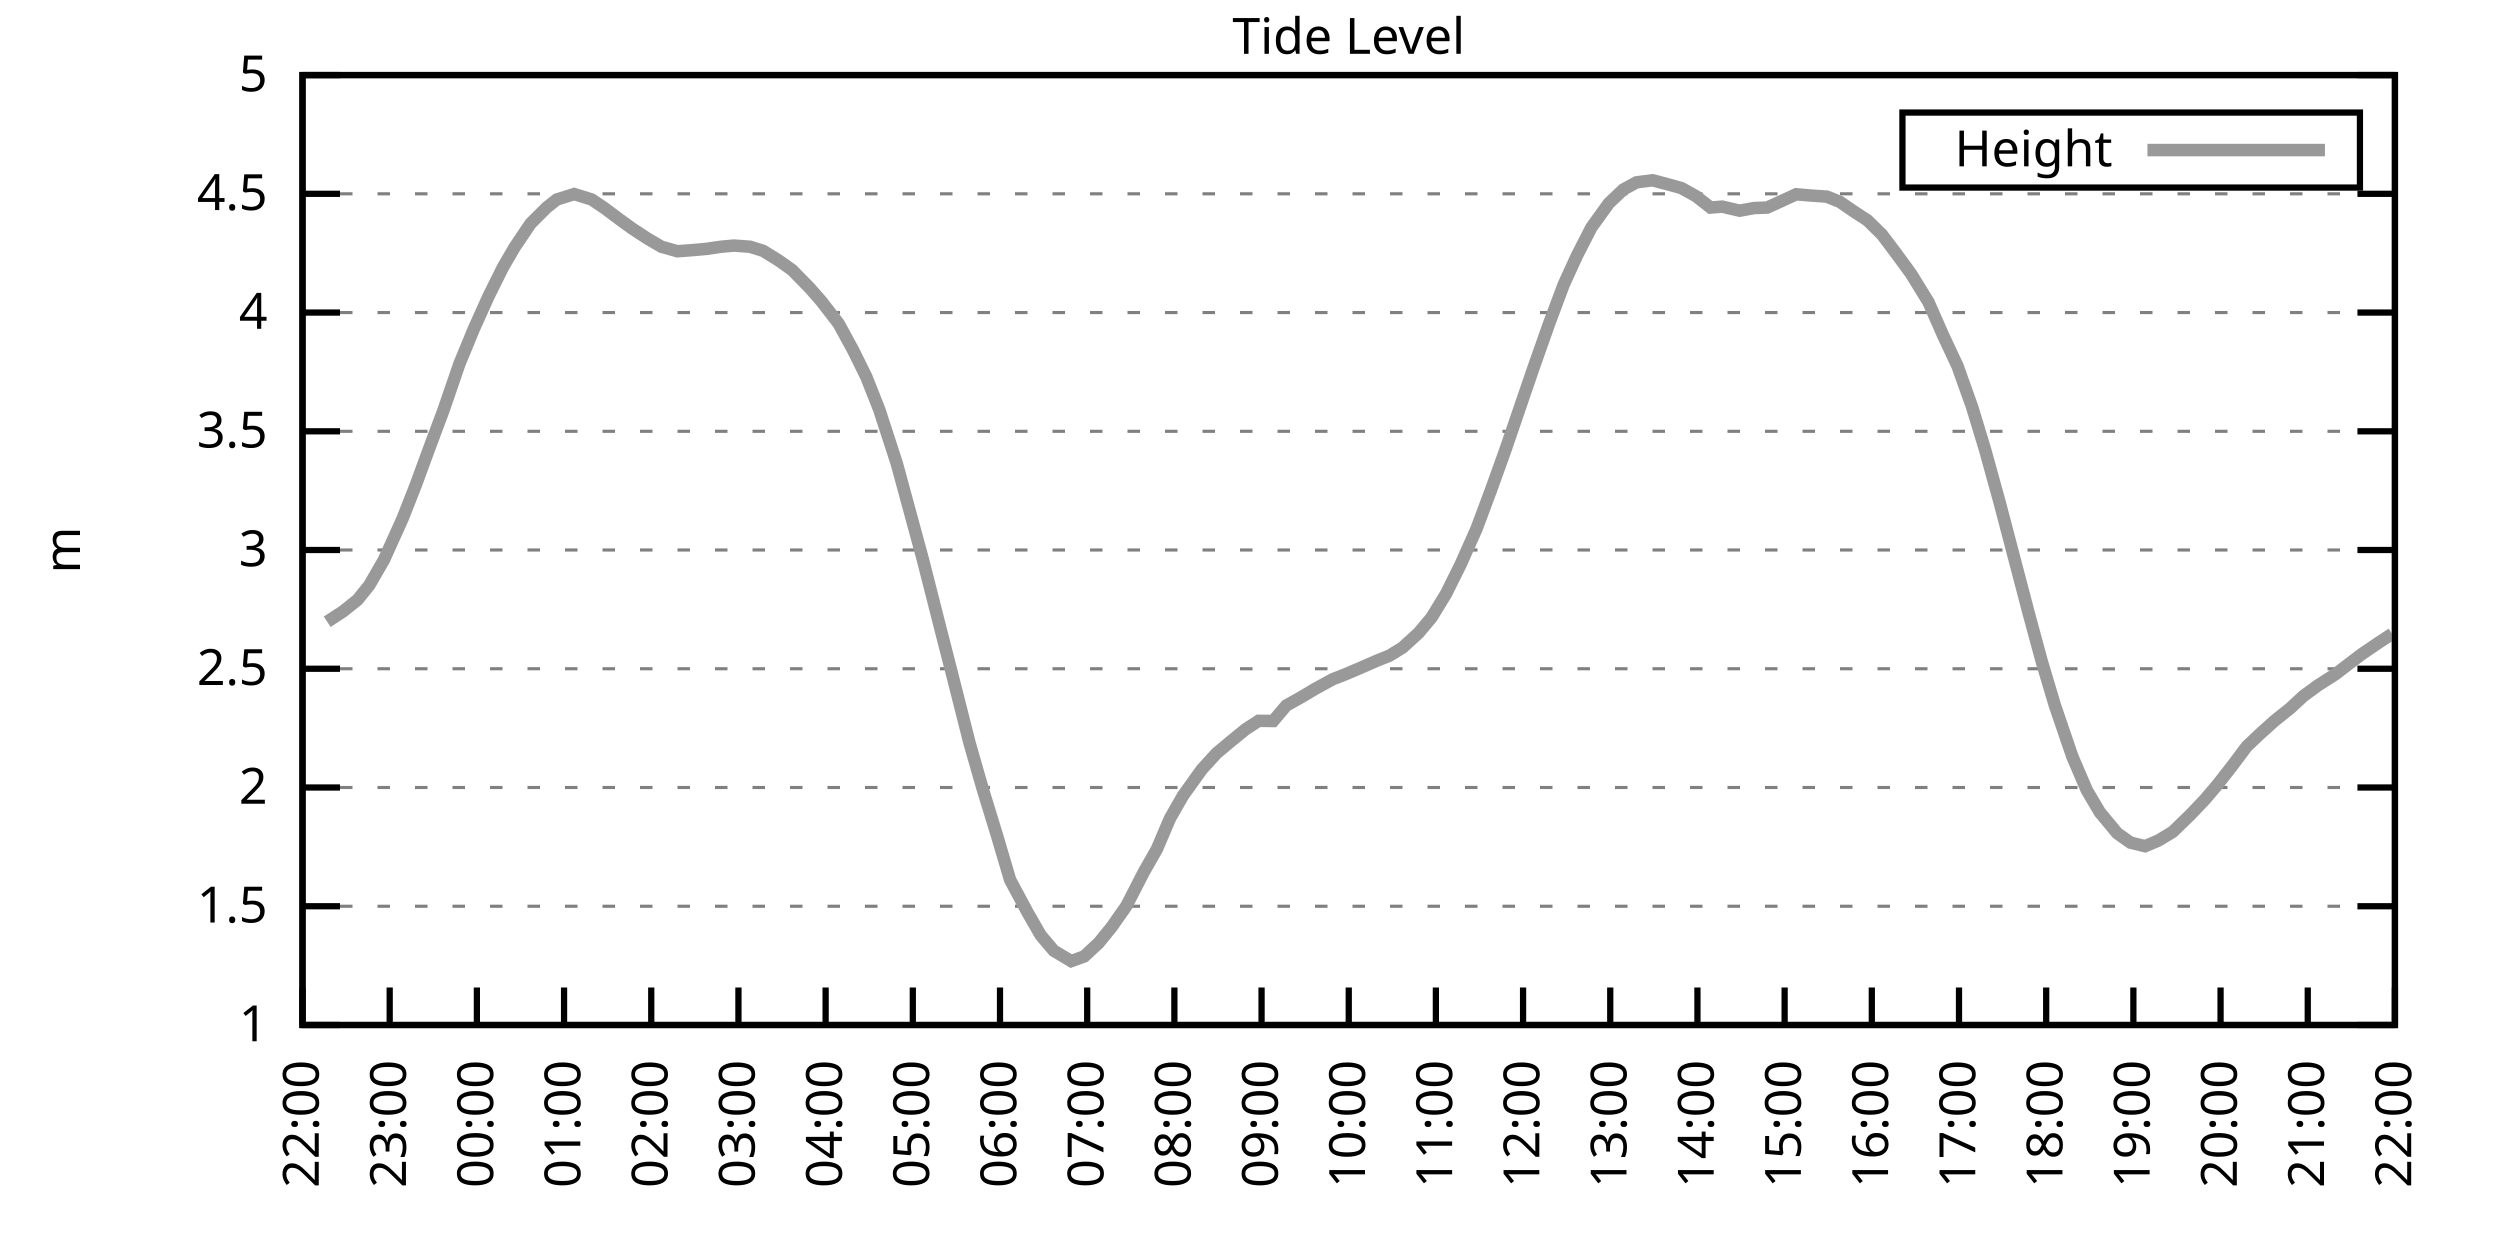
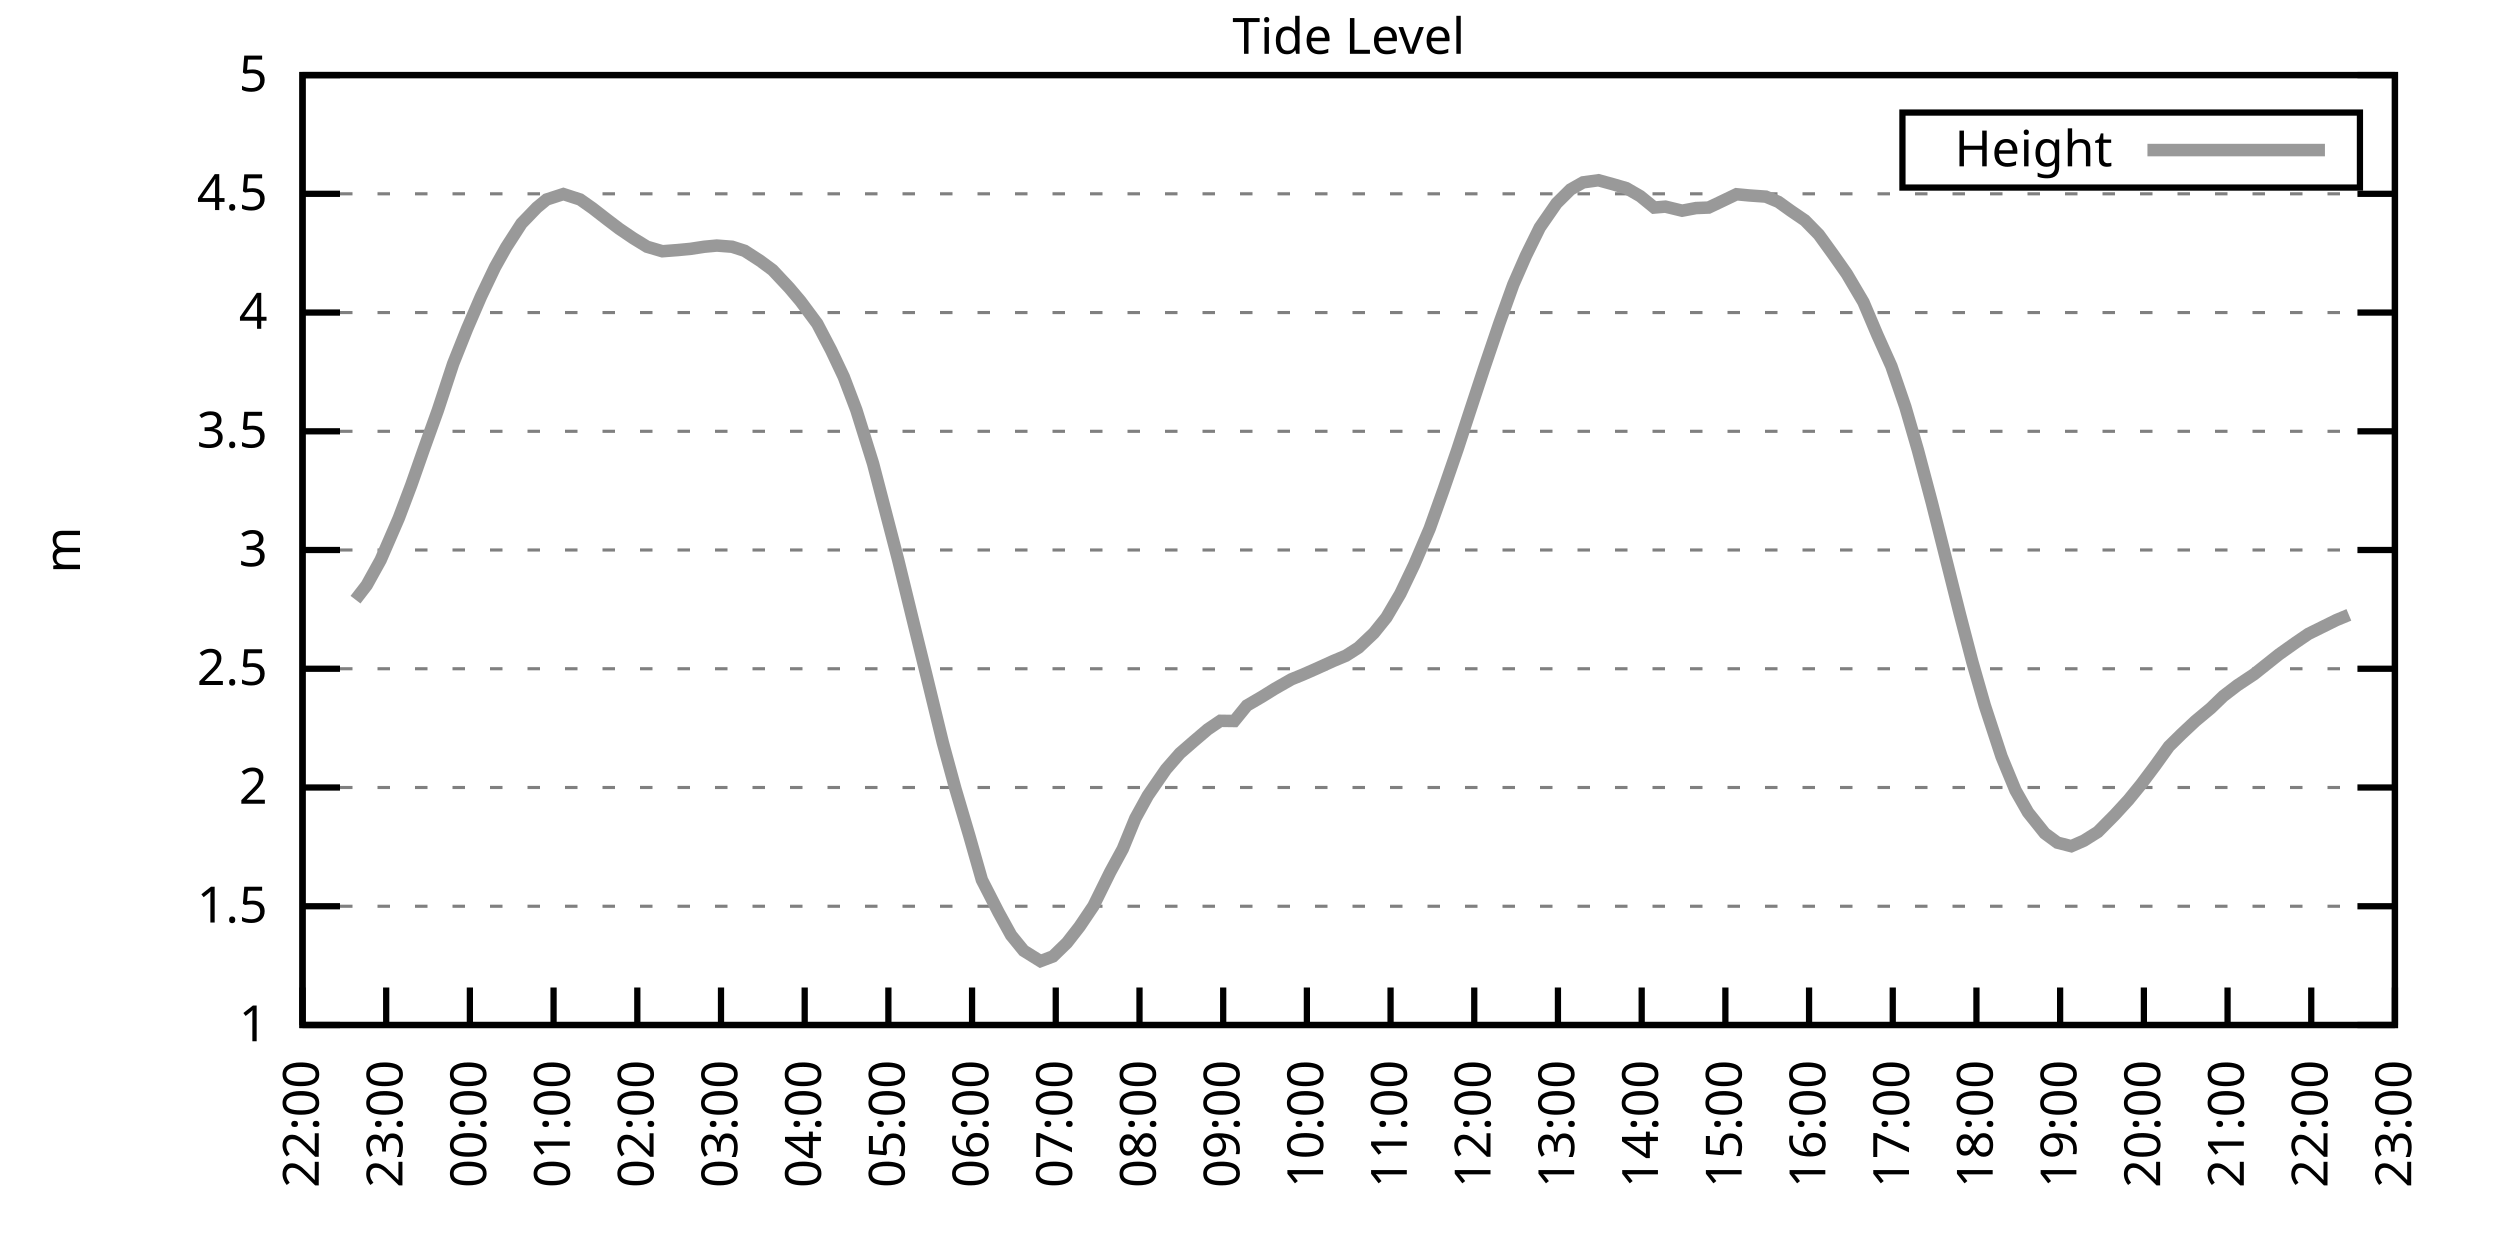
<svg xmlns="http://www.w3.org/2000/svg" xmlns:xlink="http://www.w3.org/1999/xlink" width="400" height="200" viewBox="0 0 400 200">
  <g id="gnuplot_canvas">
    <rect x="0" y="0" width="400" height="200" fill="none" />
    <defs>
      <circle id="gpDot" r="0.5" stroke-width="0.5" stroke="currentColor" />
      <path id="gpPt0" stroke-width="0.333" stroke="currentColor" d="M-1,0 h2 M0,-1 v2" />
      <path id="gpPt1" stroke-width="0.333" stroke="currentColor" d="M-1,-1 L1,1 M1,-1 L-1,1" />
      <path id="gpPt2" stroke-width="0.333" stroke="currentColor" d="M-1,0 L1,0 M0,-1 L0,1 M-1,-1 L1,1 M-1,1 L1,-1" />
      <rect id="gpPt3" stroke-width="0.333" stroke="currentColor" x="-1" y="-1" width="2" height="2" />
      <rect id="gpPt4" stroke-width="0.333" stroke="currentColor" fill="currentColor" x="-1" y="-1" width="2" height="2" />
      <circle id="gpPt5" stroke-width="0.333" stroke="currentColor" cx="0" cy="0" r="1" />
      <use xlink:href="#gpPt5" id="gpPt6" fill="currentColor" stroke="none" />
      <path id="gpPt7" stroke-width="0.333" stroke="currentColor" d="M0,-1.33 L-1.33,0.67 L1.33,0.67 z" />
      <use xlink:href="#gpPt7" id="gpPt8" fill="currentColor" stroke="none" />
      <use xlink:href="#gpPt7" id="gpPt9" stroke="currentColor" transform="rotate(180)" />
      <use xlink:href="#gpPt9" id="gpPt10" fill="currentColor" stroke="none" />
      <use xlink:href="#gpPt3" id="gpPt11" stroke="currentColor" transform="rotate(45)" />
      <use xlink:href="#gpPt11" id="gpPt12" fill="currentColor" stroke="none" />
      <path id="gpPt13" stroke-width="0.333" stroke="currentColor" d="M0,1.330 L1.265,0.411 L0.782,-1.067 L-0.782,-1.076 L-1.265,0.411 z" />
      <use xlink:href="#gpPt13" id="gpPt14" fill="currentColor" stroke="none" />
      <filter id="textbox" filterUnits="objectBoundingBox" x="0" y="0" height="1" width="1">
        <feFlood flood-color="white" flood-opacity="1" result="bgnd" />
        <feComposite in="SourceGraphic" in2="bgnd" operator="atop" />
      </filter>
      <filter id="greybox" filterUnits="objectBoundingBox" x="0" y="0" height="1" width="1">
        <feFlood flood-color="lightgrey" flood-opacity="1" result="grey" />
        <feComposite in="SourceGraphic" in2="grey" operator="atop" />
      </filter>
    </defs>
    <g fill="none" color="white" stroke="currentColor" stroke-width="1.00" stroke-linecap="butt" stroke-linejoin="miter">
</g>
    <g fill="none" color="black" stroke="currentColor" stroke-width="1.00" stroke-linecap="butt" stroke-linejoin="miter">
      <g stroke="none" shape-rendering="crispEdges">
        <polygon fill="rgb(255, 255, 255)" points="48.40,164.00 383.18,164.00 383.18,12.02 48.40,12.02 " />
      </g>
    </g>
    <g fill="none" color="black" stroke="currentColor" stroke-width="1.00" stroke-linecap="butt" stroke-linejoin="miter">
</g>
    <g fill="none" color="black" stroke="black" stroke-width="0.50" stroke-linecap="butt" stroke-linejoin="miter">
</g>
    <g fill="none" color="gray" stroke="currentColor" stroke-width="0.50" stroke-linecap="butt" stroke-linejoin="miter">
      <path stroke="gray" stroke-dasharray="2,4" class="gridline" d="M48.40,164.00 L383.19,164.00  " />
    </g>
    <g fill="none" color="gray" stroke="gray" stroke-width="1.00" stroke-linecap="butt" stroke-linejoin="miter">
</g>
    <g fill="none" color="black" stroke="currentColor" stroke-width="1.00" stroke-linecap="butt" stroke-linejoin="miter">
      <path stroke="black" d="M48.40,164.00 L54.40,164.00 M383.19,164.00 L377.19,164.00  " />
      <g transform="translate(42.80,166.60)" stroke="none" fill="black" font-family="Sans" font-size="8.00" text-anchor="end">
        <text>
          <tspan font-family="Sans"> 1</tspan>
        </text>
      </g>
    </g>
    <g fill="none" color="black" stroke="currentColor" stroke-width="1.00" stroke-linecap="butt" stroke-linejoin="miter">
</g>
    <g fill="none" color="black" stroke="black" stroke-width="0.50" stroke-linecap="butt" stroke-linejoin="miter">
</g>
    <g fill="none" color="gray" stroke="currentColor" stroke-width="0.50" stroke-linecap="butt" stroke-linejoin="miter">
      <path stroke="gray" stroke-dasharray="2,4" class="gridline" d="M48.40,145.00 L383.19,145.00  " />
    </g>
    <g fill="none" color="gray" stroke="gray" stroke-width="1.00" stroke-linecap="butt" stroke-linejoin="miter">
</g>
    <g fill="none" color="black" stroke="currentColor" stroke-width="1.00" stroke-linecap="butt" stroke-linejoin="miter">
      <path stroke="black" d="M48.40,145.00 L54.40,145.00 M383.19,145.00 L377.19,145.00  " />
      <g transform="translate(42.80,147.60)" stroke="none" fill="black" font-family="Sans" font-size="8.00" text-anchor="end">
        <text>
          <tspan font-family="Sans"> 1.5</tspan>
        </text>
      </g>
    </g>
    <g fill="none" color="black" stroke="currentColor" stroke-width="1.00" stroke-linecap="butt" stroke-linejoin="miter">
</g>
    <g fill="none" color="black" stroke="black" stroke-width="0.50" stroke-linecap="butt" stroke-linejoin="miter">
</g>
    <g fill="none" color="gray" stroke="currentColor" stroke-width="0.50" stroke-linecap="butt" stroke-linejoin="miter">
      <path stroke="gray" stroke-dasharray="2,4" class="gridline" d="M48.40,126.00 L383.19,126.00  " />
    </g>
    <g fill="none" color="gray" stroke="gray" stroke-width="1.00" stroke-linecap="butt" stroke-linejoin="miter">
</g>
    <g fill="none" color="black" stroke="currentColor" stroke-width="1.00" stroke-linecap="butt" stroke-linejoin="miter">
      <path stroke="black" d="M48.40,126.00 L54.40,126.00 M383.19,126.00 L377.19,126.00  " />
      <g transform="translate(42.80,128.60)" stroke="none" fill="black" font-family="Sans" font-size="8.00" text-anchor="end">
        <text>
          <tspan font-family="Sans"> 2</tspan>
        </text>
      </g>
    </g>
    <g fill="none" color="black" stroke="currentColor" stroke-width="1.00" stroke-linecap="butt" stroke-linejoin="miter">
</g>
    <g fill="none" color="black" stroke="black" stroke-width="0.50" stroke-linecap="butt" stroke-linejoin="miter">
</g>
    <g fill="none" color="gray" stroke="currentColor" stroke-width="0.50" stroke-linecap="butt" stroke-linejoin="miter">
      <path stroke="gray" stroke-dasharray="2,4" class="gridline" d="M48.40,107.00 L383.19,107.00  " />
    </g>
    <g fill="none" color="gray" stroke="gray" stroke-width="1.00" stroke-linecap="butt" stroke-linejoin="miter">
</g>
    <g fill="none" color="black" stroke="currentColor" stroke-width="1.00" stroke-linecap="butt" stroke-linejoin="miter">
      <path stroke="black" d="M48.40,107.00 L54.40,107.00 M383.19,107.00 L377.19,107.00  " />
      <g transform="translate(42.80,109.60)" stroke="none" fill="black" font-family="Sans" font-size="8.00" text-anchor="end">
        <text>
          <tspan font-family="Sans"> 2.5</tspan>
        </text>
      </g>
    </g>
    <g fill="none" color="black" stroke="currentColor" stroke-width="1.00" stroke-linecap="butt" stroke-linejoin="miter">
</g>
    <g fill="none" color="black" stroke="black" stroke-width="0.50" stroke-linecap="butt" stroke-linejoin="miter">
</g>
    <g fill="none" color="gray" stroke="currentColor" stroke-width="0.50" stroke-linecap="butt" stroke-linejoin="miter">
      <path stroke="gray" stroke-dasharray="2,4" class="gridline" d="M48.40,88.00 L383.19,88.00  " />
    </g>
    <g fill="none" color="gray" stroke="gray" stroke-width="1.00" stroke-linecap="butt" stroke-linejoin="miter">
</g>
    <g fill="none" color="black" stroke="currentColor" stroke-width="1.00" stroke-linecap="butt" stroke-linejoin="miter">
      <path stroke="black" d="M48.40,88.00 L54.40,88.00 M383.19,88.00 L377.19,88.00  " />
      <g transform="translate(42.80,90.60)" stroke="none" fill="black" font-family="Sans" font-size="8.00" text-anchor="end">
        <text>
          <tspan font-family="Sans"> 3</tspan>
        </text>
      </g>
    </g>
    <g fill="none" color="black" stroke="currentColor" stroke-width="1.00" stroke-linecap="butt" stroke-linejoin="miter">
</g>
    <g fill="none" color="black" stroke="black" stroke-width="0.50" stroke-linecap="butt" stroke-linejoin="miter">
</g>
    <g fill="none" color="gray" stroke="currentColor" stroke-width="0.50" stroke-linecap="butt" stroke-linejoin="miter">
      <path stroke="gray" stroke-dasharray="2,4" class="gridline" d="M48.40,69.01 L383.19,69.01  " />
    </g>
    <g fill="none" color="gray" stroke="gray" stroke-width="1.00" stroke-linecap="butt" stroke-linejoin="miter">
</g>
    <g fill="none" color="black" stroke="currentColor" stroke-width="1.00" stroke-linecap="butt" stroke-linejoin="miter">
      <path stroke="black" d="M48.40,69.01 L54.40,69.01 M383.19,69.01 L377.19,69.01  " />
      <g transform="translate(42.80,71.61)" stroke="none" fill="black" font-family="Sans" font-size="8.00" text-anchor="end">
        <text>
          <tspan font-family="Sans"> 3.5</tspan>
        </text>
      </g>
    </g>
    <g fill="none" color="black" stroke="currentColor" stroke-width="1.00" stroke-linecap="butt" stroke-linejoin="miter">
</g>
    <g fill="none" color="black" stroke="black" stroke-width="0.50" stroke-linecap="butt" stroke-linejoin="miter">
</g>
    <g fill="none" color="gray" stroke="currentColor" stroke-width="0.50" stroke-linecap="butt" stroke-linejoin="miter">
      <path stroke="gray" stroke-dasharray="2,4" class="gridline" d="M48.40,50.01 L383.19,50.01  " />
    </g>
    <g fill="none" color="gray" stroke="gray" stroke-width="1.00" stroke-linecap="butt" stroke-linejoin="miter">
</g>
    <g fill="none" color="black" stroke="currentColor" stroke-width="1.00" stroke-linecap="butt" stroke-linejoin="miter">
      <path stroke="black" d="M48.40,50.01 L54.40,50.01 M383.19,50.01 L377.19,50.01  " />
      <g transform="translate(42.80,52.61)" stroke="none" fill="black" font-family="Sans" font-size="8.00" text-anchor="end">
        <text>
          <tspan font-family="Sans"> 4</tspan>
        </text>
      </g>
    </g>
    <g fill="none" color="black" stroke="currentColor" stroke-width="1.00" stroke-linecap="butt" stroke-linejoin="miter">
</g>
    <g fill="none" color="black" stroke="black" stroke-width="0.50" stroke-linecap="butt" stroke-linejoin="miter">
</g>
    <g fill="none" color="gray" stroke="currentColor" stroke-width="0.50" stroke-linecap="butt" stroke-linejoin="miter">
      <path stroke="gray" stroke-dasharray="2,4" class="gridline" d="M48.40,31.01 L383.19,31.01  " />
    </g>
    <g fill="none" color="gray" stroke="gray" stroke-width="1.00" stroke-linecap="butt" stroke-linejoin="miter">
</g>
    <g fill="none" color="black" stroke="currentColor" stroke-width="1.00" stroke-linecap="butt" stroke-linejoin="miter">
      <path stroke="black" d="M48.40,31.01 L54.40,31.01 M383.19,31.01 L377.19,31.01  " />
      <g transform="translate(42.80,33.61)" stroke="none" fill="black" font-family="Sans" font-size="8.00" text-anchor="end">
        <text>
          <tspan font-family="Sans"> 4.5</tspan>
        </text>
      </g>
    </g>
    <g fill="none" color="black" stroke="currentColor" stroke-width="1.00" stroke-linecap="butt" stroke-linejoin="miter">
</g>
    <g fill="none" color="black" stroke="black" stroke-width="0.50" stroke-linecap="butt" stroke-linejoin="miter">
</g>
    <g fill="none" color="gray" stroke="currentColor" stroke-width="0.50" stroke-linecap="butt" stroke-linejoin="miter">
      <path stroke="gray" stroke-dasharray="2,4" class="gridline" d="M48.40,12.01 L383.19,12.01  " />
    </g>
    <g fill="none" color="gray" stroke="gray" stroke-width="1.00" stroke-linecap="butt" stroke-linejoin="miter">
</g>
    <g fill="none" color="black" stroke="currentColor" stroke-width="1.00" stroke-linecap="butt" stroke-linejoin="miter">
      <path stroke="black" d="M48.40,12.01 L54.40,12.01 M383.19,12.01 L377.19,12.01  " />
      <g transform="translate(42.80,14.61)" stroke="none" fill="black" font-family="Sans" font-size="8.00" text-anchor="end">
        <text>
          <tspan font-family="Sans"> 5</tspan>
        </text>
      </g>
    </g>
    <g fill="none" color="black" stroke="currentColor" stroke-width="1.00" stroke-linecap="butt" stroke-linejoin="miter">
      <path stroke="black" d="M48.40,164.00 L48.40,158.00  " />
      <g transform="translate(51.00,169.60) rotate(270.00)" stroke="none" fill="black" font-family="Sans" font-size="8.00" text-anchor="end">
        <text>
          <tspan font-family="Sans">22:00</tspan>
        </text>
      </g>
    </g>
    <g fill="none" color="black" stroke="currentColor" stroke-width="1.00" stroke-linecap="butt" stroke-linejoin="miter">
-       <path stroke="black" d="M62.35,164.00 L62.35,158.00  " />
-       <g transform="translate(64.95,169.60) rotate(270.00)" stroke="none" fill="black" font-family="Sans" font-size="8.00" text-anchor="end">
+       <path stroke="black" d="M61.79,164.00 L61.79,158.00  " />
+       <g transform="translate(64.39,169.60) rotate(270.00)" stroke="none" fill="black" font-family="Sans" font-size="8.00" text-anchor="end">
        <text>
          <tspan font-family="Sans">23:00</tspan>
        </text>
      </g>
    </g>
    <g fill="none" color="black" stroke="currentColor" stroke-width="1.00" stroke-linecap="butt" stroke-linejoin="miter">
-       <path stroke="black" d="M76.30,164.00 L76.30,158.00  " />
-       <g transform="translate(78.90,169.60) rotate(270.00)" stroke="none" fill="black" font-family="Sans" font-size="8.00" text-anchor="end">
+       <path stroke="black" d="M75.18,164.00 L75.18,158.00  " />
+       <g transform="translate(77.78,169.60) rotate(270.00)" stroke="none" fill="black" font-family="Sans" font-size="8.00" text-anchor="end">
        <text>
          <tspan font-family="Sans">00:00</tspan>
        </text>
      </g>
    </g>
    <g fill="none" color="black" stroke="currentColor" stroke-width="1.00" stroke-linecap="butt" stroke-linejoin="miter">
-       <path stroke="black" d="M90.25,164.00 L90.25,158.00  " />
-       <g transform="translate(92.85,169.60) rotate(270.00)" stroke="none" fill="black" font-family="Sans" font-size="8.00" text-anchor="end">
+       <path stroke="black" d="M88.57,164.00 L88.57,158.00  " />
+       <g transform="translate(91.17,169.60) rotate(270.00)" stroke="none" fill="black" font-family="Sans" font-size="8.00" text-anchor="end">
        <text>
          <tspan font-family="Sans">01:00</tspan>
        </text>
      </g>
    </g>
    <g fill="none" color="black" stroke="currentColor" stroke-width="1.00" stroke-linecap="butt" stroke-linejoin="miter">
-       <path stroke="black" d="M104.20,164.00 L104.20,158.00  " />
-       <g transform="translate(106.80,169.60) rotate(270.00)" stroke="none" fill="black" font-family="Sans" font-size="8.00" text-anchor="end">
+       <path stroke="black" d="M101.97,164.00 L101.97,158.00  " />
+       <g transform="translate(104.57,169.60) rotate(270.00)" stroke="none" fill="black" font-family="Sans" font-size="8.00" text-anchor="end">
        <text>
          <tspan font-family="Sans">02:00</tspan>
        </text>
      </g>
    </g>
    <g fill="none" color="black" stroke="currentColor" stroke-width="1.00" stroke-linecap="butt" stroke-linejoin="miter">
-       <path stroke="black" d="M118.15,164.00 L118.15,158.00  " />
-       <g transform="translate(120.75,169.60) rotate(270.00)" stroke="none" fill="black" font-family="Sans" font-size="8.00" text-anchor="end">
+       <path stroke="black" d="M115.36,164.00 L115.36,158.00  " />
+       <g transform="translate(117.96,169.60) rotate(270.00)" stroke="none" fill="black" font-family="Sans" font-size="8.00" text-anchor="end">
        <text>
          <tspan font-family="Sans">03:00</tspan>
        </text>
      </g>
    </g>
    <g fill="none" color="black" stroke="currentColor" stroke-width="1.00" stroke-linecap="butt" stroke-linejoin="miter">
-       <path stroke="black" d="M132.10,164.00 L132.10,158.00  " />
-       <g transform="translate(134.70,169.60) rotate(270.00)" stroke="none" fill="black" font-family="Sans" font-size="8.00" text-anchor="end">
+       <path stroke="black" d="M128.75,164.00 L128.75,158.00  " />
+       <g transform="translate(131.35,169.60) rotate(270.00)" stroke="none" fill="black" font-family="Sans" font-size="8.00" text-anchor="end">
        <text>
          <tspan font-family="Sans">04:00</tspan>
        </text>
      </g>
    </g>
    <g fill="none" color="black" stroke="currentColor" stroke-width="1.00" stroke-linecap="butt" stroke-linejoin="miter">
-       <path stroke="black" d="M146.05,164.00 L146.05,158.00  " />
-       <g transform="translate(148.65,169.60) rotate(270.00)" stroke="none" fill="black" font-family="Sans" font-size="8.00" text-anchor="end">
+       <path stroke="black" d="M142.14,164.00 L142.14,158.00  " />
+       <g transform="translate(144.74,169.60) rotate(270.00)" stroke="none" fill="black" font-family="Sans" font-size="8.00" text-anchor="end">
        <text>
          <tspan font-family="Sans">05:00</tspan>
        </text>
      </g>
    </g>
    <g fill="none" color="black" stroke="currentColor" stroke-width="1.00" stroke-linecap="butt" stroke-linejoin="miter">
-       <path stroke="black" d="M160.00,164.00 L160.00,158.00  " />
-       <g transform="translate(162.60,169.60) rotate(270.00)" stroke="none" fill="black" font-family="Sans" font-size="8.00" text-anchor="end">
+       <path stroke="black" d="M155.53,164.00 L155.53,158.00  " />
+       <g transform="translate(158.13,169.60) rotate(270.00)" stroke="none" fill="black" font-family="Sans" font-size="8.00" text-anchor="end">
        <text>
          <tspan font-family="Sans">06:00</tspan>
        </text>
      </g>
    </g>
    <g fill="none" color="black" stroke="currentColor" stroke-width="1.00" stroke-linecap="butt" stroke-linejoin="miter">
-       <path stroke="black" d="M173.95,164.00 L173.95,158.00  " />
-       <g transform="translate(176.55,169.60) rotate(270.00)" stroke="none" fill="black" font-family="Sans" font-size="8.00" text-anchor="end">
+       <path stroke="black" d="M168.92,164.00 L168.92,158.00  " />
+       <g transform="translate(171.52,169.60) rotate(270.00)" stroke="none" fill="black" font-family="Sans" font-size="8.00" text-anchor="end">
        <text>
          <tspan font-family="Sans">07:00</tspan>
        </text>
      </g>
    </g>
    <g fill="none" color="black" stroke="currentColor" stroke-width="1.00" stroke-linecap="butt" stroke-linejoin="miter">
-       <path stroke="black" d="M187.90,164.00 L187.90,158.00  " />
-       <g transform="translate(190.50,169.60) rotate(270.00)" stroke="none" fill="black" font-family="Sans" font-size="8.00" text-anchor="end">
+       <path stroke="black" d="M182.32,164.00 L182.32,158.00  " />
+       <g transform="translate(184.92,169.60) rotate(270.00)" stroke="none" fill="black" font-family="Sans" font-size="8.00" text-anchor="end">
        <text>
          <tspan font-family="Sans">08:00</tspan>
        </text>
      </g>
    </g>
    <g fill="none" color="black" stroke="currentColor" stroke-width="1.00" stroke-linecap="butt" stroke-linejoin="miter">
-       <path stroke="black" d="M201.85,164.00 L201.85,158.00  " />
-       <g transform="translate(204.45,169.60) rotate(270.00)" stroke="none" fill="black" font-family="Sans" font-size="8.00" text-anchor="end">
+       <path stroke="black" d="M195.71,164.00 L195.71,158.00  " />
+       <g transform="translate(198.31,169.60) rotate(270.00)" stroke="none" fill="black" font-family="Sans" font-size="8.00" text-anchor="end">
        <text>
          <tspan font-family="Sans">09:00</tspan>
        </text>
      </g>
    </g>
    <g fill="none" color="black" stroke="currentColor" stroke-width="1.00" stroke-linecap="butt" stroke-linejoin="miter">
-       <path stroke="black" d="M215.80,164.00 L215.80,158.00  " />
-       <g transform="translate(218.40,169.60) rotate(270.00)" stroke="none" fill="black" font-family="Sans" font-size="8.00" text-anchor="end">
+       <path stroke="black" d="M209.10,164.00 L209.10,158.00  " />
+       <g transform="translate(211.70,169.60) rotate(270.00)" stroke="none" fill="black" font-family="Sans" font-size="8.00" text-anchor="end">
        <text>
          <tspan font-family="Sans">10:00</tspan>
        </text>
      </g>
    </g>
    <g fill="none" color="black" stroke="currentColor" stroke-width="1.00" stroke-linecap="butt" stroke-linejoin="miter">
-       <path stroke="black" d="M229.74,164.00 L229.74,158.00  " />
-       <g transform="translate(232.34,169.60) rotate(270.00)" stroke="none" fill="black" font-family="Sans" font-size="8.00" text-anchor="end">
+       <path stroke="black" d="M222.49,164.00 L222.49,158.00  " />
+       <g transform="translate(225.09,169.60) rotate(270.00)" stroke="none" fill="black" font-family="Sans" font-size="8.00" text-anchor="end">
        <text>
          <tspan font-family="Sans">11:00</tspan>
        </text>
      </g>
    </g>
    <g fill="none" color="black" stroke="currentColor" stroke-width="1.00" stroke-linecap="butt" stroke-linejoin="miter">
-       <path stroke="black" d="M243.69,164.00 L243.69,158.00  " />
-       <g transform="translate(246.29,169.60) rotate(270.00)" stroke="none" fill="black" font-family="Sans" font-size="8.00" text-anchor="end">
+       <path stroke="black" d="M235.88,164.00 L235.88,158.00  " />
+       <g transform="translate(238.48,169.60) rotate(270.00)" stroke="none" fill="black" font-family="Sans" font-size="8.00" text-anchor="end">
        <text>
          <tspan font-family="Sans">12:00</tspan>
        </text>
      </g>
    </g>
    <g fill="none" color="black" stroke="currentColor" stroke-width="1.00" stroke-linecap="butt" stroke-linejoin="miter">
-       <path stroke="black" d="M257.64,164.00 L257.64,158.00  " />
-       <g transform="translate(260.24,169.60) rotate(270.00)" stroke="none" fill="black" font-family="Sans" font-size="8.00" text-anchor="end">
+       <path stroke="black" d="M249.27,164.00 L249.27,158.00  " />
+       <g transform="translate(251.87,169.60) rotate(270.00)" stroke="none" fill="black" font-family="Sans" font-size="8.00" text-anchor="end">
        <text>
          <tspan font-family="Sans">13:00</tspan>
        </text>
      </g>
    </g>
    <g fill="none" color="black" stroke="currentColor" stroke-width="1.00" stroke-linecap="butt" stroke-linejoin="miter">
-       <path stroke="black" d="M271.59,164.00 L271.59,158.00  " />
-       <g transform="translate(274.19,169.60) rotate(270.00)" stroke="none" fill="black" font-family="Sans" font-size="8.00" text-anchor="end">
+       <path stroke="black" d="M262.67,164.00 L262.67,158.00  " />
+       <g transform="translate(265.27,169.60) rotate(270.00)" stroke="none" fill="black" font-family="Sans" font-size="8.00" text-anchor="end">
        <text>
          <tspan font-family="Sans">14:00</tspan>
        </text>
      </g>
    </g>
    <g fill="none" color="black" stroke="currentColor" stroke-width="1.00" stroke-linecap="butt" stroke-linejoin="miter">
-       <path stroke="black" d="M285.54,164.00 L285.54,158.00  " />
-       <g transform="translate(288.14,169.60) rotate(270.00)" stroke="none" fill="black" font-family="Sans" font-size="8.00" text-anchor="end">
+       <path stroke="black" d="M276.06,164.00 L276.06,158.00  " />
+       <g transform="translate(278.66,169.60) rotate(270.00)" stroke="none" fill="black" font-family="Sans" font-size="8.00" text-anchor="end">
        <text>
          <tspan font-family="Sans">15:00</tspan>
        </text>
      </g>
    </g>
    <g fill="none" color="black" stroke="currentColor" stroke-width="1.00" stroke-linecap="butt" stroke-linejoin="miter">
-       <path stroke="black" d="M299.49,164.00 L299.49,158.00  " />
-       <g transform="translate(302.09,169.60) rotate(270.00)" stroke="none" fill="black" font-family="Sans" font-size="8.00" text-anchor="end">
+       <path stroke="black" d="M289.45,164.00 L289.45,158.00  " />
+       <g transform="translate(292.05,169.60) rotate(270.00)" stroke="none" fill="black" font-family="Sans" font-size="8.00" text-anchor="end">
        <text>
          <tspan font-family="Sans">16:00</tspan>
        </text>
      </g>
    </g>
    <g fill="none" color="black" stroke="currentColor" stroke-width="1.00" stroke-linecap="butt" stroke-linejoin="miter">
-       <path stroke="black" d="M313.44,164.00 L313.44,158.00  " />
-       <g transform="translate(316.04,169.60) rotate(270.00)" stroke="none" fill="black" font-family="Sans" font-size="8.00" text-anchor="end">
+       <path stroke="black" d="M302.84,164.00 L302.84,158.00  " />
+       <g transform="translate(305.44,169.60) rotate(270.00)" stroke="none" fill="black" font-family="Sans" font-size="8.00" text-anchor="end">
        <text>
          <tspan font-family="Sans">17:00</tspan>
        </text>
      </g>
    </g>
    <g fill="none" color="black" stroke="currentColor" stroke-width="1.00" stroke-linecap="butt" stroke-linejoin="miter">
-       <path stroke="black" d="M327.39,164.00 L327.39,158.00  " />
-       <g transform="translate(329.99,169.60) rotate(270.00)" stroke="none" fill="black" font-family="Sans" font-size="8.00" text-anchor="end">
+       <path stroke="black" d="M316.23,164.00 L316.23,158.00  " />
+       <g transform="translate(318.83,169.60) rotate(270.00)" stroke="none" fill="black" font-family="Sans" font-size="8.00" text-anchor="end">
        <text>
          <tspan font-family="Sans">18:00</tspan>
        </text>
      </g>
    </g>
    <g fill="none" color="black" stroke="currentColor" stroke-width="1.00" stroke-linecap="butt" stroke-linejoin="miter">
-       <path stroke="black" d="M341.34,164.00 L341.34,158.00  " />
-       <g transform="translate(343.94,169.60) rotate(270.00)" stroke="none" fill="black" font-family="Sans" font-size="8.00" text-anchor="end">
+       <path stroke="black" d="M329.62,164.00 L329.62,158.00  " />
+       <g transform="translate(332.22,169.60) rotate(270.00)" stroke="none" fill="black" font-family="Sans" font-size="8.00" text-anchor="end">
        <text>
          <tspan font-family="Sans">19:00</tspan>
        </text>
      </g>
    </g>
    <g fill="none" color="black" stroke="currentColor" stroke-width="1.00" stroke-linecap="butt" stroke-linejoin="miter">
-       <path stroke="black" d="M355.29,164.00 L355.29,158.00  " />
-       <g transform="translate(357.89,169.60) rotate(270.00)" stroke="none" fill="black" font-family="Sans" font-size="8.00" text-anchor="end">
+       <path stroke="black" d="M343.02,164.00 L343.02,158.00  " />
+       <g transform="translate(345.62,169.60) rotate(270.00)" stroke="none" fill="black" font-family="Sans" font-size="8.00" text-anchor="end">
        <text>
          <tspan font-family="Sans">20:00</tspan>
        </text>
      </g>
    </g>
    <g fill="none" color="black" stroke="currentColor" stroke-width="1.00" stroke-linecap="butt" stroke-linejoin="miter">
-       <path stroke="black" d="M369.24,164.00 L369.24,158.00  " />
-       <g transform="translate(371.84,169.60) rotate(270.00)" stroke="none" fill="black" font-family="Sans" font-size="8.00" text-anchor="end">
+       <path stroke="black" d="M356.41,164.00 L356.41,158.00  " />
+       <g transform="translate(359.01,169.60) rotate(270.00)" stroke="none" fill="black" font-family="Sans" font-size="8.00" text-anchor="end">
        <text>
          <tspan font-family="Sans">21:00</tspan>
+         </text>
+       </g>
+     </g>
+     <g fill="none" color="black" stroke="currentColor" stroke-width="1.00" stroke-linecap="butt" stroke-linejoin="miter">
+       <path stroke="black" d="M369.80,164.00 L369.80,158.00  " />
+       <g transform="translate(372.40,169.60) rotate(270.00)" stroke="none" fill="black" font-family="Sans" font-size="8.00" text-anchor="end">
+         <text>
+           <tspan font-family="Sans">22:00</tspan>
        </text>
      </g>
    </g>
    <g fill="none" color="black" stroke="currentColor" stroke-width="1.00" stroke-linecap="butt" stroke-linejoin="miter">
      <path stroke="black" d="M383.19,164.00 L383.19,158.00  " />
      <g transform="translate(385.79,169.60) rotate(270.00)" stroke="none" fill="black" font-family="Sans" font-size="8.00" text-anchor="end">
        <text>
-           <tspan font-family="Sans">22:00</tspan>
+           <tspan font-family="Sans">23:00</tspan>
        </text>
      </g>
    </g>
    <g fill="none" color="black" stroke="currentColor" stroke-width="1.00" stroke-linecap="butt" stroke-linejoin="miter">
</g>
    <g fill="none" color="black" stroke="currentColor" stroke-width="1.00" stroke-linecap="butt" stroke-linejoin="miter">
      <path stroke="black" d="M48.40,12.01 L48.40,164.00 L383.19,164.00 L383.19,12.01 L48.40,12.01 Z  " />
    </g>
    <g fill="none" color="black" stroke="currentColor" stroke-width="1.00" stroke-linecap="butt" stroke-linejoin="miter">
</g>
    <g fill="none" color="black" stroke="currentColor" stroke-width="1.00" stroke-linecap="butt" stroke-linejoin="miter">
      <path stroke="black" d="M304.39,30.01 L304.39,18.01 L377.59,18.01 L377.59,30.01 L304.39,30.01 Z  " />
    </g>
    <g id="Tide_level_plot_1">
      <g fill="none" color="white" stroke="black" stroke-width="2.00" stroke-linecap="butt" stroke-linejoin="miter">
</g>
      <g fill="none" color="black" stroke="currentColor" stroke-width="2.00" stroke-linecap="butt" stroke-linejoin="miter">
        <g transform="translate(337.99,26.61)" stroke="none" fill="black" font-family="Sans" font-size="8.00" text-anchor="end">
          <text>
            <tspan font-family="Sans">Height</tspan>
          </text>
        </g>
      </g>
      <g fill="none" color="black" stroke="currentColor" stroke-width="2.00" stroke-linecap="butt" stroke-linejoin="miter">
-         <path stroke="rgb(153, 153, 153)" d="M343.59,24.01 L371.99,24.01 M52.35,99.48 L54.91,97.81 L57.23,95.95 L59.09,93.63 L61.42,89.60 L64.44,82.91   L66.53,77.59 L68.63,71.86 L70.95,65.66 L73.51,58.21 L75.83,52.59 L78.16,47.42 L80.48,42.75 L82.34,39.56   L84.90,35.76 L87.46,33.21 L89.09,31.92 L91.88,31.05 L94.67,31.92 L96.76,33.33 L99.08,35.07 L101.18,36.59   L103.50,38.11 L105.83,39.48 L108.38,40.20 L110.94,40.01 L113.03,39.82 L115.36,39.48 L117.45,39.29 L120.01,39.48   L122.10,40.13 L124.66,41.72 L126.75,43.21 L129.54,46.06 L131.40,48.18 L134.19,51.79 L136.51,56.05 L138.61,60.30   L140.70,65.59 L143.49,74.17 L147.67,89.56 L150.46,100.54 L152.32,107.80 L155.11,118.82 L157.21,126.15 L159.53,133.72   L161.62,140.78 L164.41,145.99 L166.51,149.64 L168.60,152.11 L171.39,153.78 L173.48,153.02 L175.81,150.85 L177.90,148.27   L180.22,144.96 L183.01,139.53 L185.11,135.84 L187.20,130.94 L189.29,127.29 L192.31,123.08 L194.64,120.53 L196.96,118.59   L199.29,116.69 L201.38,115.33 L203.71,115.36 L205.80,112.89 L208.36,111.45 L210.45,110.20 L213.24,108.68 L215.10,107.95   L217.42,106.97 L220.21,105.75 L222.30,104.91 L224.40,103.62 L226.95,101.30 L229.05,98.80 L231.37,95.00 L233.70,90.32   L236.25,84.59 L238.58,78.35 L240.90,71.89 L243.00,65.74 L245.32,58.97 L247.88,51.72 L250.20,45.52 L252.30,40.93   L254.62,36.40 L257.41,32.53 L259.74,30.32 L261.83,29.18 L264.39,28.84 L266.71,29.45 L269.04,30.10 L271.36,31.39   L273.69,33.21 L275.55,33.06 L278.34,33.71 L280.66,33.29 L282.75,33.21 L285.08,32.15 L287.40,31.08 L289.50,31.27   L292.29,31.46 L294.38,32.30 L296.47,33.74 L298.80,35.26 L301.12,37.54 L303.44,40.62 L305.77,43.81 L308.56,48.34   L310.88,53.62 L313.21,58.59 L315.53,65.09 L317.63,72.01 L319.95,80.41 L322.04,88.38 L324.60,98.15 L326.69,105.86   L328.79,112.89 L331.58,121.06 L333.90,126.46 L335.99,129.99 L338.78,133.34 L340.88,134.82 L343.20,135.39 L345.29,134.51   L347.62,133.11 L350.41,130.41 L352.73,127.98 L354.83,125.51 L357.15,122.54 L359.48,119.43 L361.57,117.45 L363.89,115.36   L366.45,113.31 L368.54,111.37 L370.87,109.66 L373.66,107.88 L375.75,106.28 L377.84,104.69 L380.63,102.79 L382.73,101.42    " />
+         <path stroke="rgb(153, 153, 153)" d="M343.59,24.01 L371.99,24.01 M56.88,95.95 L58.67,93.63 L60.90,89.60 L63.80,82.91 L65.81,77.59 L67.82,71.86   L70.05,65.66 L72.50,58.21 L74.74,52.59 L76.97,47.42 L79.20,42.75 L80.99,39.56 L83.44,35.76 L85.90,33.21   L87.46,31.92 L90.14,31.05 L92.82,31.92 L94.82,33.33 L97.06,35.07 L99.06,36.59 L101.30,38.11 L103.53,39.48   L105.98,40.20 L108.44,40.01 L110.45,39.82 L112.68,39.48 L114.69,39.29 L117.14,39.48 L119.15,40.13 L121.61,41.72   L123.62,43.21 L126.29,46.06 L128.08,48.18 L130.76,51.79 L132.99,56.05 L135.00,60.30 L137.01,65.59 L139.69,74.17   L143.70,89.56 L146.38,100.54 L148.17,107.80 L150.85,118.82 L152.85,126.15 L155.09,133.72 L157.10,140.78 L159.77,145.99   L161.78,149.64 L163.79,152.11 L166.47,153.78 L168.48,153.02 L170.71,150.85 L172.72,148.27 L174.95,144.96 L177.63,139.53   L179.64,135.84 L181.65,130.94 L183.66,127.29 L186.56,123.08 L188.79,120.53 L191.02,118.59 L193.25,116.69 L195.26,115.33   L197.49,115.36 L199.50,112.89 L201.96,111.45 L203.97,110.20 L206.64,108.68 L208.43,107.95 L210.66,106.97 L213.34,105.75   L215.35,104.91 L217.36,103.62 L219.81,101.30 L221.82,98.80 L224.05,95.00 L226.29,90.32 L228.74,84.59 L230.97,78.35   L233.20,71.89 L235.21,65.74 L237.44,58.97 L239.90,51.72 L242.13,45.52 L244.14,40.93 L246.37,36.40 L249.05,32.53   L251.28,30.32 L253.29,29.18 L255.75,28.84 L257.98,29.45 L260.21,30.10 L262.44,31.39 L264.67,33.21 L266.46,33.06   L269.14,33.71 L271.37,33.29 L273.38,33.21 L275.61,32.15 L277.84,31.08 L279.85,31.27 L282.53,31.46 L284.54,32.30   L286.55,33.74 L288.78,35.26 L291.01,37.54 L293.24,40.62 L295.48,43.81 L298.15,48.34 L300.39,53.62 L302.62,58.59   L304.85,65.09 L306.86,72.01 L309.09,80.41 L311.10,88.38 L313.55,98.15 L315.56,105.86 L317.57,112.89 L320.25,121.06   L322.48,126.46 L324.49,129.99 L327.17,133.34 L329.18,134.82 L331.41,135.39 L333.42,134.51 L335.65,133.11 L338.33,130.41   L340.56,127.98 L342.57,125.51 L344.80,122.54 L347.03,119.43 L349.04,117.45 L351.27,115.36 L353.73,113.31 L355.74,111.37   L357.97,109.66 L360.65,107.88 L362.66,106.28 L364.66,104.69 L367.34,102.79 L369.35,101.42 L373.82,99.21 L375.82,98.38    " />
      </g>
    </g>
    <g fill="none" color="black" stroke="currentColor" stroke-width="2.00" stroke-linecap="butt" stroke-linejoin="miter">
</g>
    <g fill="none" color="black" stroke="black" stroke-width="1.00" stroke-linecap="butt" stroke-linejoin="miter">
</g>
    <g fill="none" color="black" stroke="currentColor" stroke-width="1.00" stroke-linecap="butt" stroke-linejoin="miter">
      <path stroke="black" d="M48.40,12.01 L48.40,164.00 L383.19,164.00 L383.19,12.01 L48.40,12.01 Z  " />
      <g transform="translate(12.80,88.01) rotate(270.00)" stroke="none" fill="black" font-family="Sans" font-size="8.00" text-anchor="middle">
        <text>
          <tspan font-family="Sans">m</tspan>
        </text>
      </g>
    </g>
    <g fill="none" color="black" stroke="currentColor" stroke-width="1.00" stroke-linecap="butt" stroke-linejoin="miter">
</g>
    <g fill="none" color="black" stroke="currentColor" stroke-width="1.00" stroke-linecap="butt" stroke-linejoin="miter">
      <g transform="translate(215.79,8.61)" stroke="none" fill="black" font-family="Sans" font-size="8.00" text-anchor="middle">
        <text>
          <tspan font-family="Sans">Tide Level</tspan>
        </text>
      </g>
    </g>
    <g fill="none" color="black" stroke="currentColor" stroke-width="1.00" stroke-linecap="butt" stroke-linejoin="miter">
</g>
  </g>
</svg>
